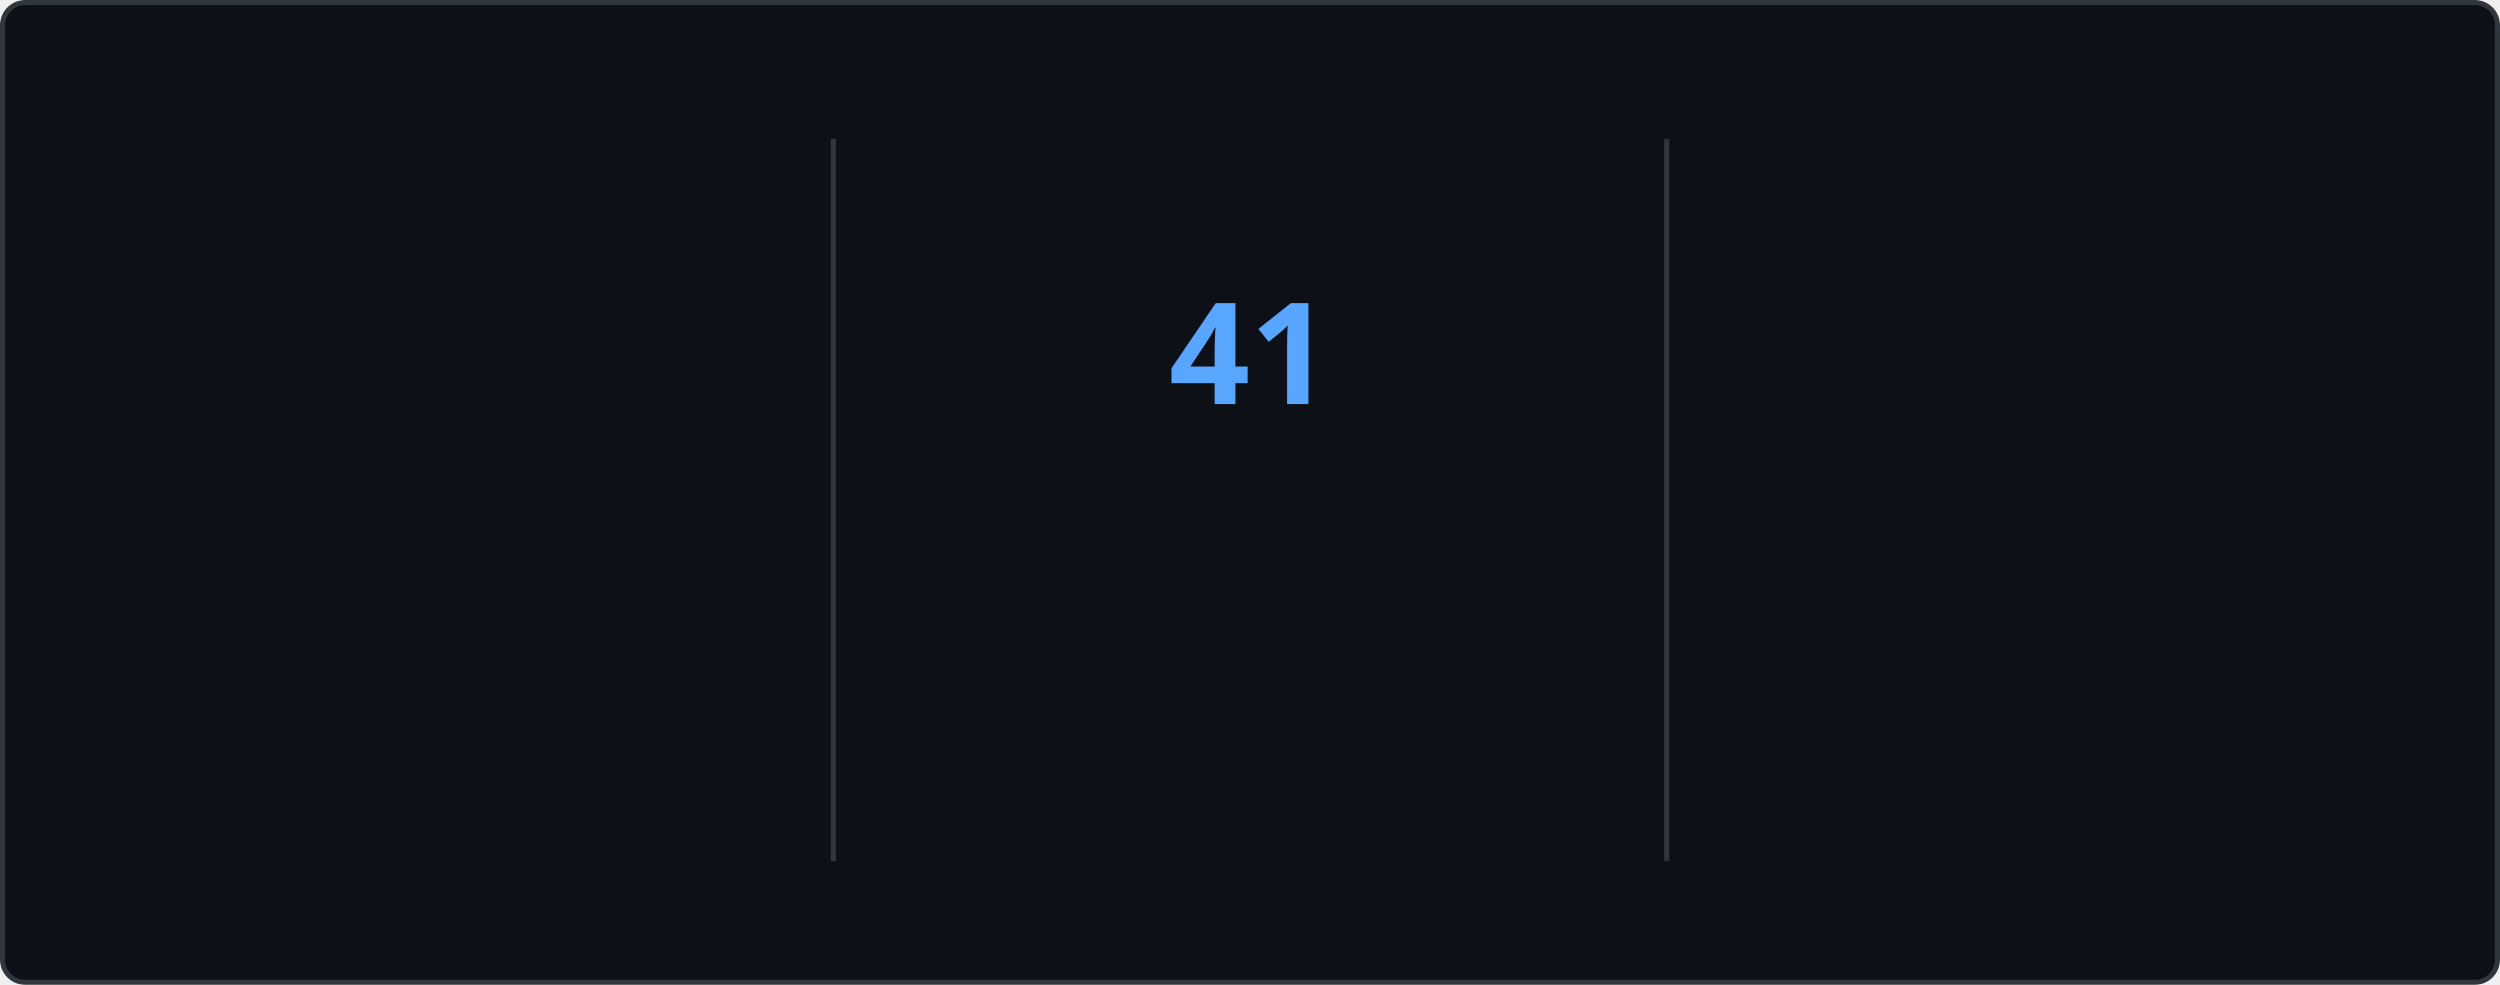
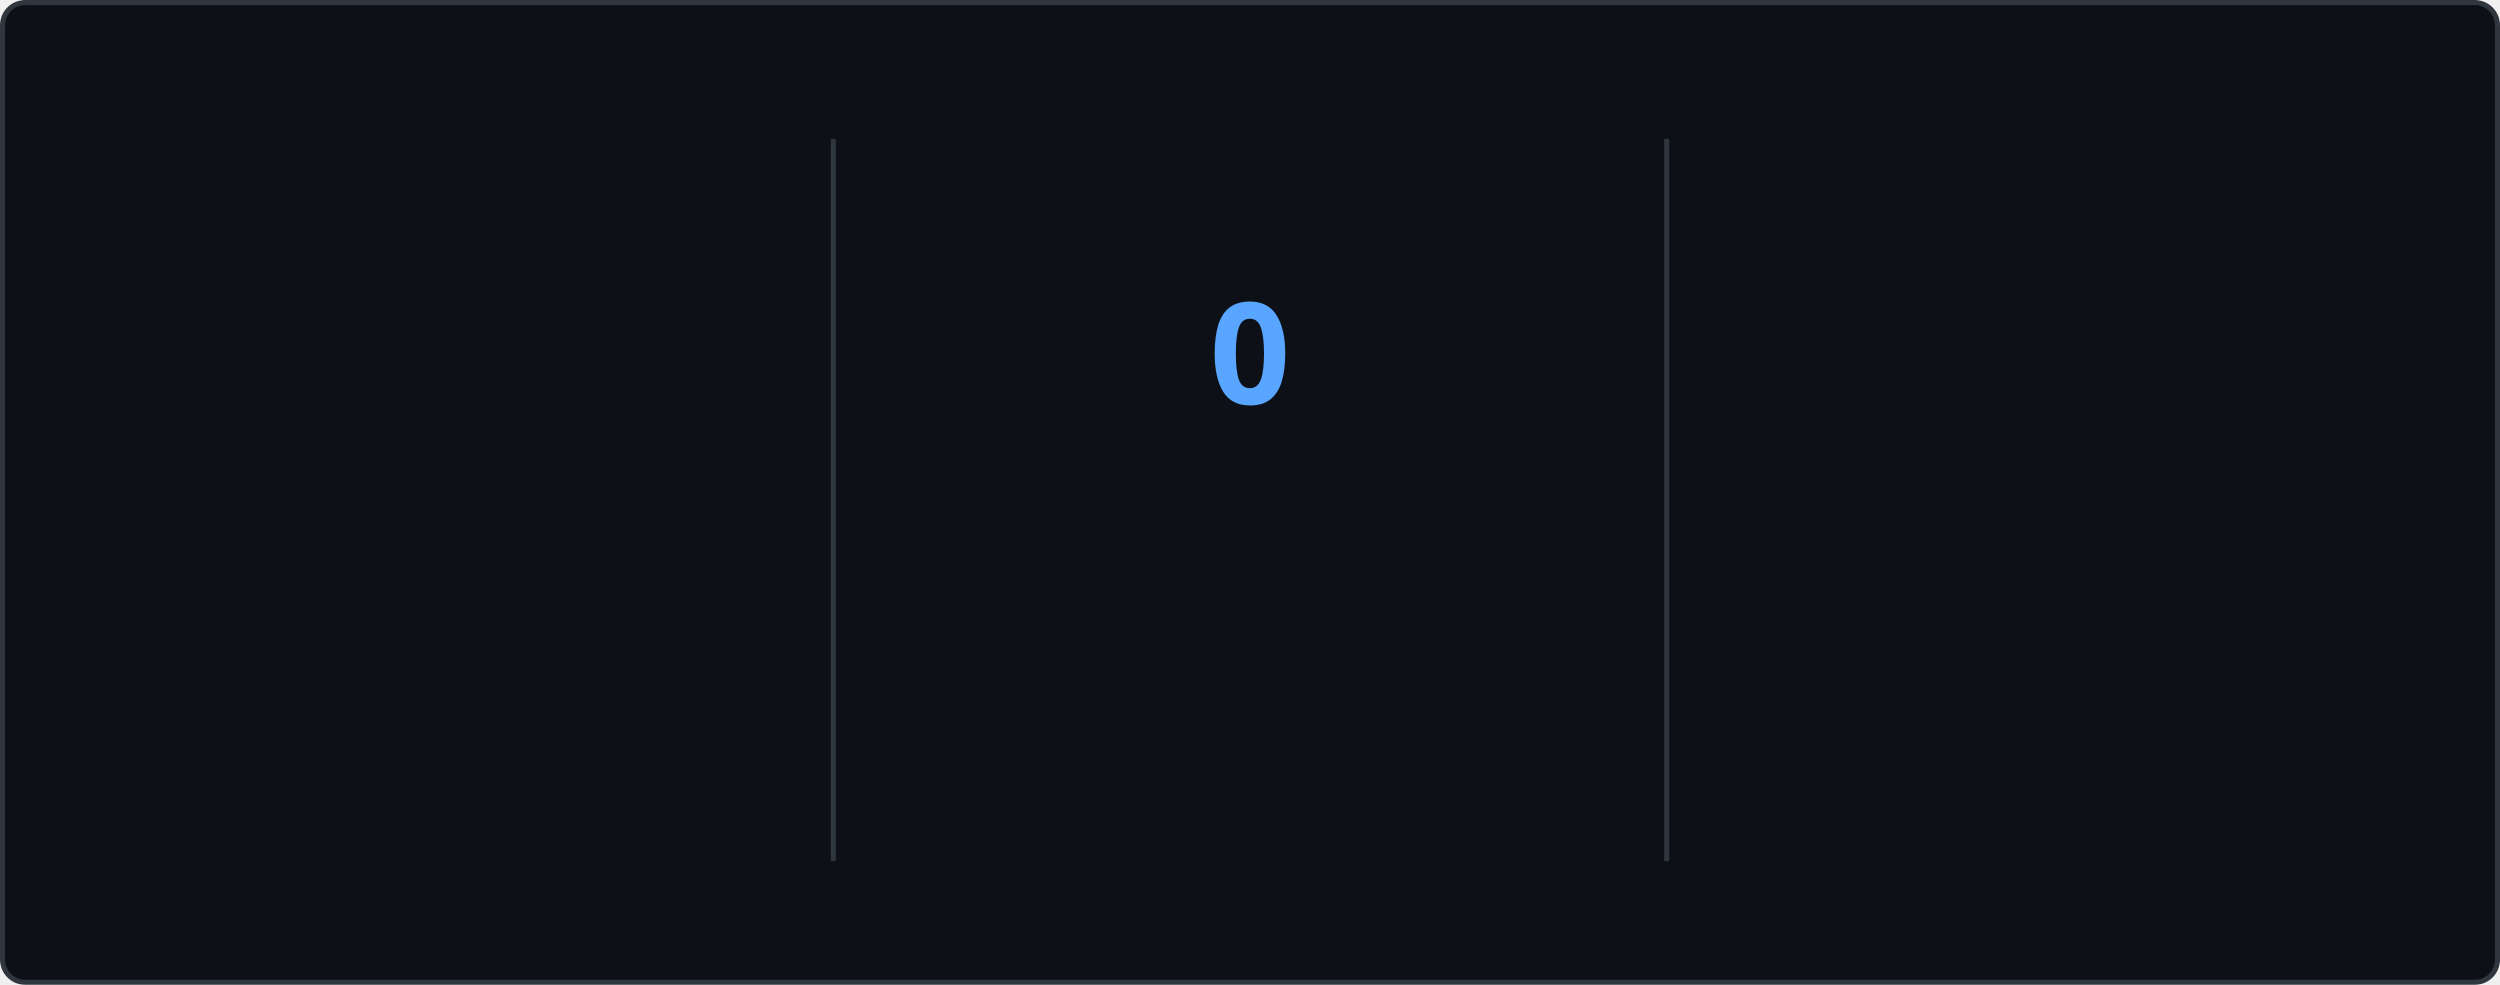
<svg xmlns="http://www.w3.org/2000/svg" style="isolation: isolate" viewBox="0 0 495 195" width="495px" height="195px" direction="ltr">
  <style>
    @keyframes currstreak {
      0% { font-size: 3px; opacity: 0.2; }
      80% { font-size: 34px; opacity: 1; }
      100% { font-size: 28px; opacity: 1; }
    }
    @keyframes fadein {
      0% { opacity: 0; }
      100% { opacity: 1; }
    }
    .big-number {
      font-family: "Segoe UI", Ubuntu, sans-serif;
      font-weight: 700;
      font-size: 28px;
      fill: #e6edf3;
    }
    .label {
      font-family: "Segoe UI", Ubuntu, sans-serif;
      font-weight: 400;
      font-size: 14px;
      fill: #e6edf3;
    }
    .range-text {
      font-family: "Segoe UI", Ubuntu, sans-serif;
      font-weight: 400;
      font-size: 12px;
      fill: #8b949e;
    }
    .current-streak-num {
      font-family: "Segoe UI", Ubuntu, sans-serif;
      font-weight: 700;
      font-size: 28px;
      fill: #58a6ff;
    }</style>
  <defs>
    <clipPath id="outer_rectangle">
      <rect width="495" height="195" rx="4.5" />
    </clipPath>
    <mask id="mask_out_ring_behind_fire">
      <rect width="495" height="195" fill="white" />
      <ellipse id="mask-ellipse" cx="247.5" cy="32" rx="13" ry="18" fill="black" />
    </mask>
  </defs>
  <g clip-path="url(#outer_rectangle)">
    <g style="isolation: isolate">
      <rect fill="#0d1117" rx="4.5" x="0.5" y="0.5" width="494" height="194" stroke="#30363d" />
    </g>
    <g style="isolation: isolate">
      <line x1="165" y1="28" x2="165" y2="170" vector-effect="non-scaling-stroke" stroke-width="1" stroke="#30363d" stroke-linejoin="miter" stroke-linecap="square" stroke-miterlimit="3" />
      <line x1="330" y1="28" x2="330" y2="170" vector-effect="non-scaling-stroke" stroke-width="1" stroke="#30363d" stroke-linejoin="miter" stroke-linecap="square" stroke-miterlimit="3" />
    </g>
    <g style="isolation: isolate">
      <g transform="translate(82.5, 48)">
        <text x="0" y="32" stroke-width="0" text-anchor="middle" class="big-number" style="opacity: 0; animation: fadein 0.5s linear forwards 0.6s">
            6.1K
          </text>
      </g>
      <g transform="translate(82.5, 84)">
        <text x="0" y="32" stroke-width="0" text-anchor="middle" class="label" style="opacity: 0; animation: fadein 0.5s linear forwards 0.7s">
            Total Contributions
          </text>
      </g>
      <g transform="translate(82.5, 114)">
        <text x="0" y="32" stroke-width="0" text-anchor="middle" class="range-text" style="opacity: 0; animation: fadein 0.5s linear forwards 0.8s">
            Aug 17 - Present
          </text>
      </g>
    </g>
    <g style="isolation: isolate">
      <g mask="url(#mask_out_ring_behind_fire)">
        <circle cx="247.5" cy="71" r="40" fill="none" stroke="#e6edf3" stroke-width="5" style="opacity: 0; animation: fadein 0.5s linear forwards 0.4s" />
      </g>
      <g transform="translate(247.5, 19.5)" stroke-opacity="0" style="opacity: 0; animation: fadein 0.5s linear forwards 0.6s">
        <path d="M -12 -0.5 L 15 -0.5 L 15 23.5 L -12 23.5 L -12 -0.5 Z" fill="none" />
        <path d="M 1.5 0.67 C 1.5 0.67 2.24 3.32 2.24 5.47 C 2.24 7.53 0.89 9.2 -1.17 9.2 C -3.23 9.2 -4.79 7.53 -4.79 5.47 L -4.76 5.11 C -6.78 7.51 -8 10.62 -8 13.99 C -8 18.41 -4.42 22 0 22 C 4.42 22 8 18.41 8 13.99 C 8 8.6 5.41 3.79 1.5 0.67 Z M -0.29 19 C -2.07 19 -3.51 17.6 -3.51 15.86 C -3.51 14.24 -2.46 13.1 -0.7 12.74 C 1.07 12.38 2.9 11.53 3.92 10.16 C 4.31 11.45 4.51 12.81 4.51 14.2 C 4.51 16.85 2.36 19 -0.29 19 Z" fill="#e6edf3" stroke-opacity="0" />
      </g>
      <g transform="translate(247.5, 48)">
        <text x="0" y="32" stroke-width="0" text-anchor="middle" class="current-streak-num" style="animation: currstreak 0.6s linear forwards">
-             41
+             0
          </text>
      </g>
      <g transform="translate(247.5, 108)">
        <text x="0" y="32" stroke-width="0" text-anchor="middle" class="label" style="opacity: 0; animation: fadein 0.5s linear forwards 0.9s">
            Current Streak
          </text>
      </g>
      <g transform="translate(247.5, 145)">
        <text x="0" y="21" stroke-width="0" text-anchor="middle" class="range-text" style="opacity: 0; animation: fadein 0.5s linear forwards 0.9s">
-             Jul 12 - Aug 21
+             0 days
          </text>
      </g>
    </g>
    <g style="isolation: isolate">
      <g transform="translate(412.5, 48)">
        <text x="0" y="32" stroke-width="0" text-anchor="middle" class="big-number" style="opacity: 0; animation: fadein 0.5s linear forwards 1.2s">
            41
          </text>
      </g>
      <g transform="translate(412.5, 84)">
        <text x="0" y="32" stroke-width="0" text-anchor="middle" class="label" style="opacity: 0; animation: fadein 0.5s linear forwards 1.3s">
            Longest Streak
          </text>
      </g>
      <g transform="translate(412.5, 114)">
        <text x="0" y="32" stroke-width="0" text-anchor="middle" class="range-text" style="opacity: 0; animation: fadein 0.5s linear forwards 1.4s">
            Jul 12 - Aug 21
          </text>
      </g>
    </g>
  </g>
</svg>
